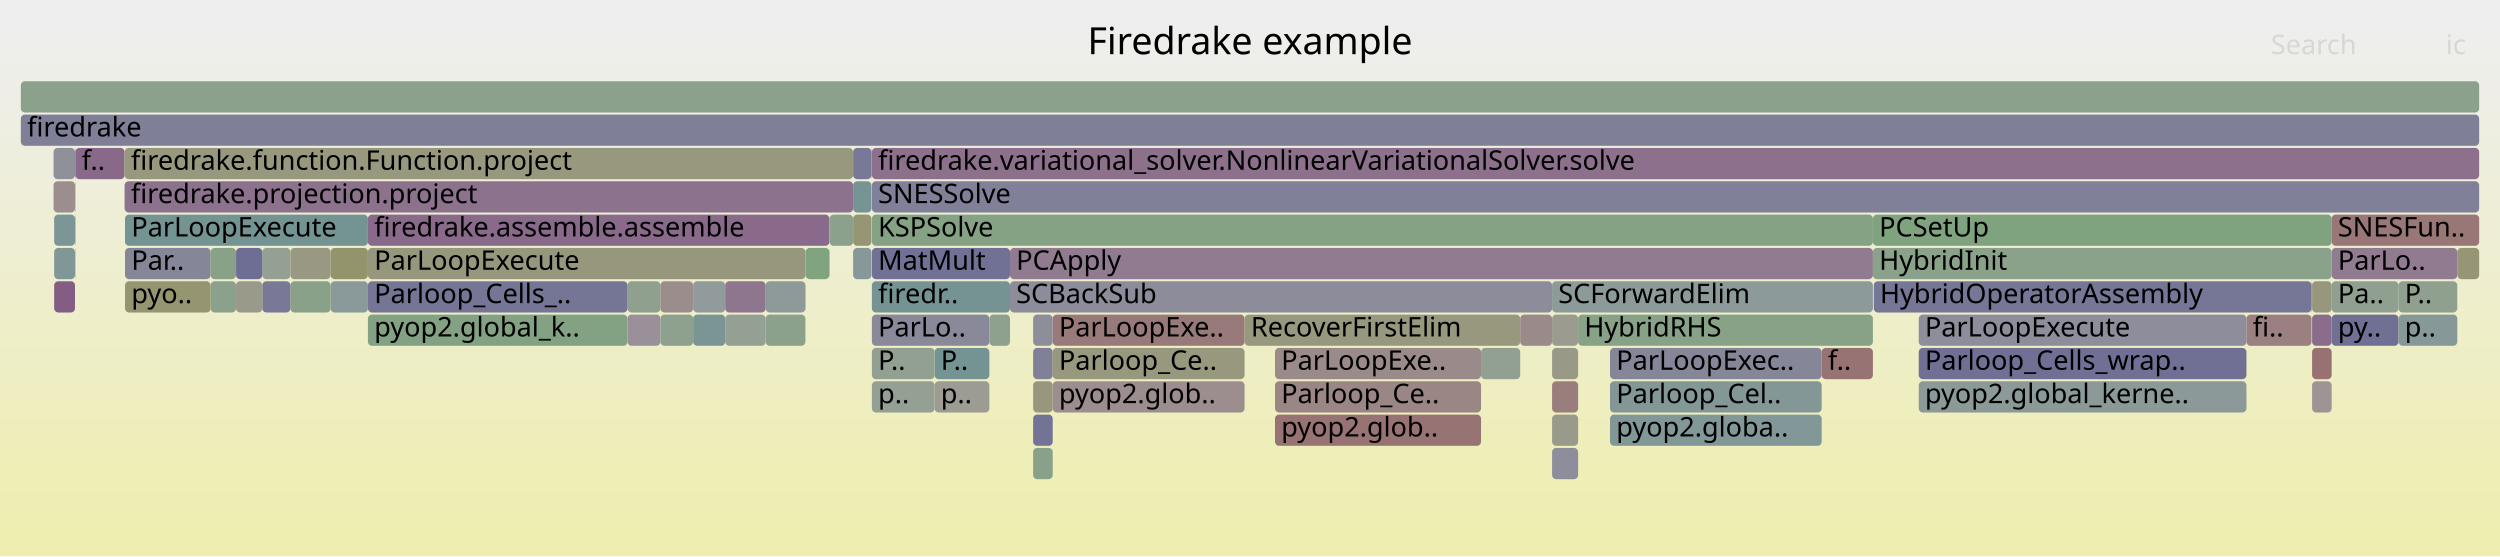
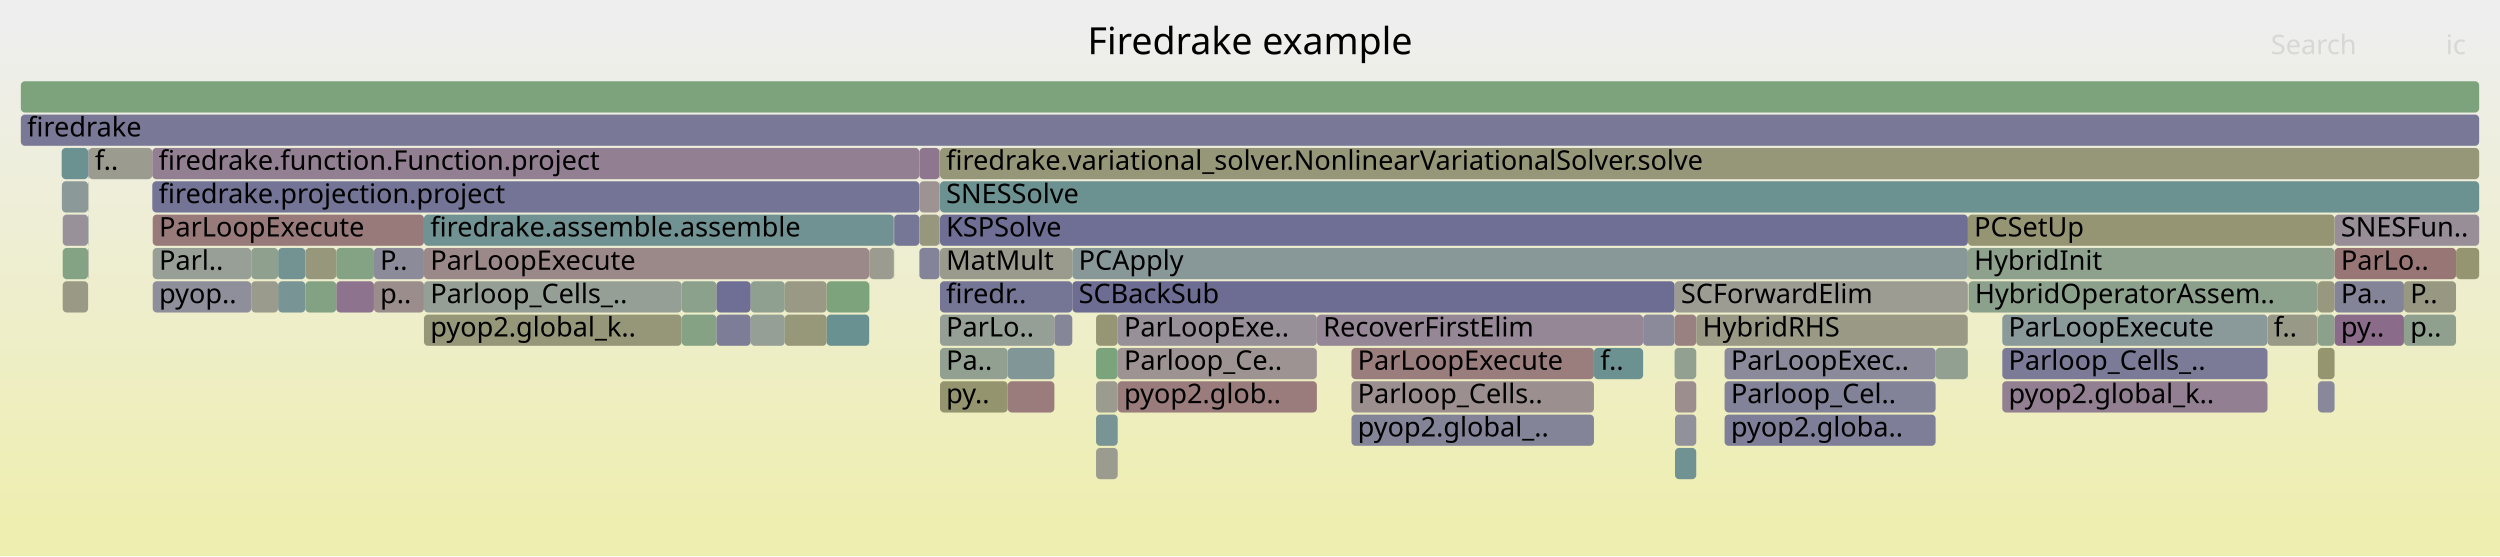
<svg xmlns="http://www.w3.org/2000/svg" version="1.1" width="1200" height="267" viewBox="0 0 1200 267">
  <defs>
    <linearGradient id="background" y1="0" y2="1" x1="0" x2="0">
      <stop stop-color="#eeeeee" offset="5%" />
      <stop stop-color="#eeeeb0" offset="95%" />
    </linearGradient>
  </defs>
  <style type="text/css">
	text { font-family:Verdana; font-size:13px; fill:rgb(0,0,0); }
	#search, #ignorecase { opacity:0.1; cursor:pointer; }
	#search:hover, #search.show, #ignorecase:hover, #ignorecase.show { opacity:1; }
	#subtitle { text-anchor:middle; font-color:rgb(160,160,160); }
	#title { text-anchor:middle; font-size:18px}
	#unzoom { cursor:pointer; }
	#frames &gt; *:hover { stroke:black; stroke-width:0.5; cursor:pointer; }
	.hide { display:none; }
	.parent { opacity:0.5; }
</style>
  <rect x="0.0" y="0" width="1200.0" height="267.0" fill="url(#background)" />
  <text id="title" x="600.00" y="26">Firedrake example</text>
  <text id="details" x="10.00" y="249"> </text>
  <text id="unzoom" x="10.00" y="26" class="hide">Reset Zoom</text>
  <text id="search" x="1090.00" y="26">Search</text>
  <text id="ignorecase" x="1174.00" y="26">ic</text>
  <text id="matched" x="1090.00" y="249"> </text>
  <g id="frames">
    <g>
-       <rect x="418.5" y="135" width="66.3" height="15.0" fill="rgb(117.445,147.486,147.486)" rx="2" ry="2" />
-       <text x="421.48" y="145.5">firedr..</text>
-     </g>
-     <g>
-       <rect x="158.7" y="135" width="17.9" height="15.0" fill="rgb(138.125,152.847,152.847)" rx="2" ry="2" />
-       <text x="161.72" y="145.5" />
-     </g>
-     <g>
-       <rect x="409.5" y="103" width="8.8" height="15.0" fill="rgb(149.517,149.517,116.89)" rx="2" ry="2" />
-       <text x="412.51" y="113.5" />
-     </g>
-     <g>
-       <rect x="25.7" y="87" width="10.3" height="15.0" fill="rgb(155.929,142.123,142.123)" rx="2" ry="2" />
-       <text x="28.69" y="97.5" />
-     </g>
-     <g>
-       <rect x="26.0" y="135" width="10.0" height="15.0" fill="rgb(132.472,92.585,132.472)" rx="2" ry="2" />
-       <text x="29.00" y="145.5" />
-     </g>
-     <g>
-       <rect x="1179.5" y="119" width="10.5" height="15.0" fill="rgb(150.039,150.039,119.418)" rx="2" ry="2" />
-       <text x="1182.47" y="129.5" />
-     </g>
-     <g>
-       <rect x="418.5" y="103" width="480.5" height="15.0" fill="rgb(133.161,162.044,133.161)" rx="2" ry="2" />
-       <text x="421.48" y="113.5">KSPSolve</text>
-     </g>
-     <g>
-       <rect x="386.7" y="119" width="11.4" height="15.0" fill="rgb(127.534,162.96,127.534)" rx="2" ry="2" />
-       <text x="389.71" y="129.5" />
-     </g>
-     <g>
-       <rect x="60.0" y="119" width="41.1" height="15.0" fill="rgb(134.416,134.416,153.435)" rx="2" ry="2" />
-       <text x="63.03" y="129.5">Par..</text>
-     </g>
-     <g>
-       <rect x="301.2" y="151" width="15.8" height="15.0" fill="rgb(152.654,144.302,152.654)" rx="2" ry="2" />
-       <text x="304.20" y="161.5" />
-     </g>
-     <g>
-       <rect x="745.0" y="167" width="12.5" height="15.0" fill="rgb(153.25,153.25,134.981)" rx="2" ry="2" />
-       <text x="747.96" y="177.5" />
-     </g>
-     <g>
-       <rect x="921.0" y="167" width="157.3" height="15.0" fill="rgb(112.312,112.312,149.157)" rx="2" ry="2" />
-       <text x="923.96" y="177.5">Parloop_Cells_wrap..</text>
-     </g>
-     <g>
-       <rect x="367.5" y="135" width="19.1" height="15.0" fill="rgb(141.807,153.802,153.802)" rx="2" ry="2" />
-       <text x="370.53" y="145.5" />
-     </g>
-     <g>
-       <rect x="745.0" y="183" width="12.5" height="15.0" fill="rgb(153.739,125.329,125.329)" rx="2" ry="2" />
-       <text x="747.96" y="193.5" />
-     </g>
-     <g>
-       <rect x="448.6" y="167" width="26.3" height="15.0" fill="rgb(115.729,147.041,147.041)" rx="2" ry="2" />
-       <text x="451.58" y="177.5">P..</text>
-     </g>
-     <g>
-       <rect x="348.1" y="151" width="19.4" height="15.0" fill="rgb(148.736,159.508,148.736)" rx="2" ry="2" />
-       <text x="351.10" y="161.5" />
-     </g>
-     <g>
-       <rect x="176.6" y="103" width="221.5" height="15.0" fill="rgb(137.647,105.845,137.647)" rx="2" ry="2" />
-       <text x="179.62" y="113.5">firedrake.assemble.assemble</text>
-     </g>
-     <g>
-       <rect x="1119.2" y="135" width="32.1" height="15.0" fill="rgb(144.493,160.199,144.493)" rx="2" ry="2" />
-       <text x="1122.16" y="145.5">Pa..</text>
-     </g>
-     <g>
-       <rect x="495.9" y="167" width="9.4" height="15.0" fill="rgb(127.91,127.91,152.176)" rx="2" ry="2" />
-       <text x="498.93" y="177.5" />
-     </g>
-     <g>
-       <rect x="139.4" y="135" width="19.3" height="15.0" fill="rgb(137.438,161.347,137.438)" rx="2" ry="2" />
-       <text x="142.37" y="145.5" />
-     </g>
-     <g>
-       <rect x="745.0" y="151" width="12.5" height="15.0" fill="rgb(154.874,154.874,142.852)" rx="2" ry="2" />
-       <text x="747.96" y="161.5" />
-     </g>
-     <g>
-       <rect x="448.6" y="183" width="26.3" height="15.0" fill="rgb(155.638,155.638,146.555)" rx="2" ry="2" />
-       <text x="451.58" y="193.5">p..</text>
-     </g>
-     <g>
-       <rect x="1109.6" y="135" width="0.2" height="15.0" fill="rgb(124.1,124.1,151.439)" rx="2" ry="2" />
-       <text x="1112.65" y="145.5" />
-     </g>
-     <g>
-       <rect x="301.2" y="135" width="15.8" height="15.0" fill="rgb(142.652,160.498,142.652)" rx="2" ry="2" />
-       <text x="304.20" y="145.5" />
-     </g>
-     <g>
-       <rect x="484.8" y="119" width="414.2" height="15.0" fill="rgb(144.208,122.659,144.208)" rx="2" ry="2" />
-       <text x="487.76" y="129.5">PCApply</text>
-     </g>
-     <g>
-       <rect x="495.9" y="215" width="9.4" height="15.0" fill="rgb(137.181,161.389,137.181)" rx="2" ry="2" />
-       <text x="498.93" y="225.5" />
-     </g>
-     <g>
-       <rect x="36.0" y="87" width="0.2" height="15.0" fill="rgb(143.999,160.279,143.999)" rx="2" ry="2" />
-       <text x="39.00" y="97.5" />
-     </g>
-     <g>
-       <rect x="1119.2" y="151" width="32.1" height="15.0" fill="rgb(112.477,112.477,149.189)" rx="2" ry="2" />
-       <text x="1122.16" y="161.5">py..</text>
-     </g>
-     <g>
-       <rect x="612.0" y="183" width="98.9" height="15.0" fill="rgb(154.835,133.731,133.731)" rx="2" ry="2" />
-       <text x="614.98" y="193.5">Parloop_Ce..</text>
-     </g>
-     <g>
-       <rect x="921.0" y="183" width="157.3" height="15.0" fill="rgb(139.442,153.189,153.189)" rx="2" ry="2" />
-       <text x="923.96" y="193.5">pyop2.global_kerne..</text>
-     </g>
-     <g>
-       <rect x="745.0" y="135" width="154.0" height="15.0" fill="rgb(140.729,153.522,153.522)" rx="2" ry="2" />
-       <text x="747.96" y="145.5">SCForwardElim</text>
-     </g>
-     <g>
-       <rect x="874.4" y="167" width="24.6" height="15.0" fill="rgb(152.45,115.453,115.453)" rx="2" ry="2" />
-       <text x="877.38" y="177.5">f..</text>
-     </g>
-     <g>
-       <rect x="1151.3" y="135" width="28.2" height="15.0" fill="rgb(143.425,160.373,143.425)" rx="2" ry="2" />
-       <text x="1154.26" y="145.5">P..</text>
-     </g>
-     <g>
-       <rect x="26.0" y="103" width="10.0" height="15.0" fill="rgb(124.294,149.261,149.261)" rx="2" ry="2" />
-       <text x="29.00" y="113.5" />
-     </g>
-     <g>
-       <rect x="484.8" y="135" width="260.2" height="15.0" fill="rgb(139.709,139.709,154.46)" rx="2" ry="2" />
-       <text x="487.76" y="145.5">SCBackSub</text>
-     </g>
-     <g>
-       <rect x="36.2" y="71" width="23.6" height="15.0" fill="rgb(137.308,104.976,137.308)" rx="2" ry="2" />
-       <text x="39.22" y="81.5">f..</text>
-     </g>
-     <g>
-       <rect x="505.3" y="151" width="92.1" height="15.0" fill="rgb(153.269,121.729,121.729)" rx="2" ry="2" />
-       <text x="508.27" y="161.5">ParLoopExe..</text>
-     </g>
-     <g>
-       <rect x="772.8" y="167" width="101.6" height="15.0" fill="rgb(134.455,134.455,153.443)" rx="2" ry="2" />
-       <text x="775.81" y="177.5">ParLoopExec..</text>
-     </g>
-     <g>
-       <rect x="899.0" y="103" width="220.2" height="15.0" fill="rgb(125.98,163.213,125.98)" rx="2" ry="2" />
-       <text x="902.00" y="113.5">PCSetUp</text>
-     </g>
-     <g>
-       <rect x="125.9" y="119" width="13.5" height="15.0" fill="rgb(147.22,159.755,147.22)" rx="2" ry="2" />
-       <text x="128.90" y="129.5" />
-     </g>
-     <g>
-       <rect x="1119.2" y="103" width="70.8" height="15.0" fill="rgb(152.923,119.074,119.074)" rx="2" ry="2" />
-       <text x="1122.16" y="113.5">SNESFun..</text>
-     </g>
-     <g>
-       <rect x="1109.8" y="151" width="9.4" height="15.0" fill="rgb(138.955,109.197,138.955)" rx="2" ry="2" />
-       <text x="1112.80" y="161.5" />
-     </g>
-     <g>
-       <rect x="1109.5" y="135" width="0.1" height="15.0" fill="rgb(134.061,151.794,151.794)" rx="2" ry="2" />
-       <text x="1112.50" y="145.5" />
-     </g>
-     <g>
-       <rect x="176.6" y="135" width="124.6" height="15.0" fill="rgb(116.631,116.631,149.993)" rx="2" ry="2" />
-       <text x="179.62" y="145.5">Parloop_Cells_..</text>
-     </g>
-     <g>
-       <rect x="921.0" y="151" width="157.3" height="15.0" fill="rgb(140.864,140.864,154.683)" rx="2" ry="2" />
-       <text x="923.96" y="161.5">ParLoopExecute</text>
-     </g>
-     <g>
-       <rect x="505.3" y="167" width="92.1" height="15.0" fill="rgb(151.652,151.652,127.237)" rx="2" ry="2" />
-       <text x="508.27" y="177.5">Parloop_Ce..</text>
-     </g>
-     <g>
-       <rect x="36.0" y="119" width="0.2" height="15.0" fill="rgb(154.978,154.978,143.354)" rx="2" ry="2" />
-       <text x="39.00" y="129.5" />
-     </g>
-     <g>
-       <rect x="418.5" y="167" width="30.1" height="15.0" fill="rgb(145.891,159.971,145.891)" rx="2" ry="2" />
-       <text x="421.48" y="177.5">P..</text>
-     </g>
-     <g>
-       <rect x="418.3" y="71" width="0.2" height="15.0" fill="rgb(150.762,150.762,122.926)" rx="2" ry="2" />
-       <text x="421.32" y="81.5" />
-     </g>
-     <g>
-       <rect x="113.3" y="119" width="12.6" height="15.0" fill="rgb(109.664,109.664,148.645)" rx="2" ry="2" />
-       <text x="116.28" y="129.5" />
-     </g>
-     <g>
-       <rect x="1119.2" y="119" width="60.3" height="15.0" fill="rgb(144.505,123.419,144.505)" rx="2" ry="2" />
-       <text x="1122.16" y="129.5">ParLo..</text>
-     </g>
-     <g>
-       <rect x="1109.8" y="167" width="9.4" height="15.0" fill="rgb(152.253,113.943,113.943)" rx="2" ry="2" />
-       <text x="1112.80" y="177.5" />
-     </g>
-     <g>
-       <rect x="495.9" y="183" width="9.4" height="15.0" fill="rgb(151.397,151.397,126.001)" rx="2" ry="2" />
-       <text x="498.93" y="193.5" />
-     </g>
-     <g>
-       <rect x="101.1" y="119" width="12.2" height="15.0" fill="rgb(135.35,161.687,135.35)" rx="2" ry="2" />
-       <text x="104.08" y="129.5" />
-     </g>
-     <g>
-       <rect x="36.0" y="103" width="0.2" height="15.0" fill="rgb(146.273,127.95,146.273)" rx="2" ry="2" />
-       <text x="39.00" y="113.5" />
-     </g>
-     <g>
-       <rect x="10.0" y="55" width="1180.0" height="15.0" fill="rgb(127.273,127.273,152.053)" rx="2" ry="2" />
+       <rect x="73.3" y="135" width="47.3" height="15.0" fill="rgb(143.327,143.327,155.16)" rx="2" ry="2" />
+       <text x="76.35" y="145.5">pyop..</text>
+     </g>
+     <g>
+       <rect x="451.2" y="71" width="738.8" height="15.0" fill="rgb(150.334,150.334,120.847)" rx="2" ry="2" />
+       <text x="454.15" y="81.5">firedrake.variational_solver.NonlinearVariationalSolver.solve</text>
+     </g>
+     <g>
+       <rect x="42.5" y="71" width="30.6" height="15.0" fill="rgb(155.209,155.209,144.473)" rx="2" ry="2" />
+       <text x="45.55" y="81.5">f..</text>
+     </g>
+     <g>
+       <rect x="536.5" y="183" width="95.6" height="15.0" fill="rgb(153.577,124.09,124.09)" rx="2" ry="2" />
+       <text x="539.53" y="193.5">pyop2.glob..</text>
+     </g>
+     <g>
+       <rect x="396.8" y="135" width="20.4" height="15.0" fill="rgb(124.819,163.402,124.819)" rx="2" ry="2" />
+       <text x="399.82" y="145.5" />
+     </g>
+     <g>
+       <rect x="648.7" y="183" width="116.4" height="15.0" fill="rgb(156.057,143.103,143.103)" rx="2" ry="2" />
+       <text x="651.67" y="193.5">Parloop_Cells..</text>
+     </g>
+     <g>
+       <rect x="417.3" y="119" width="11.7" height="15.0" fill="rgb(155.016,155.016,143.541)" rx="2" ry="2" />
+       <text x="420.30" y="129.5" />
+     </g>
+     <g>
+       <rect x="483.7" y="167" width="22.4" height="15.0" fill="rgb(129.298,150.559,150.559)" rx="2" ry="2" />
+       <text x="486.65" y="177.5" />
+     </g>
+     <g>
+       <rect x="451.0" y="87" width="0.2" height="15.0" fill="rgb(139.421,161.024,139.421)" rx="2" ry="2" />
+       <text x="454.00" y="97.5" />
+     </g>
+     <g>
+       <rect x="1112.6" y="135" width="8.0" height="15.0" fill="rgb(151.574,151.574,126.858)" rx="2" ry="2" />
+       <text x="1115.61" y="145.5" />
+     </g>
+     <g>
+       <rect x="1112.3" y="135" width="0.2" height="15.0" fill="rgb(151.496,151.496,126.479)" rx="2" ry="2" />
+       <text x="1115.33" y="145.5" />
+     </g>
+     <g>
+       <rect x="429.0" y="103" width="0.2" height="15.0" fill="rgb(152.913,152.913,133.349)" rx="2" ry="2" />
+       <text x="432.00" y="113.5" />
+     </g>
+     <g>
+       <rect x="451.2" y="151" width="54.9" height="15.0" fill="rgb(150.297,159.254,150.297)" rx="2" ry="2" />
+       <text x="454.15" y="161.5">ParLo..</text>
+     </g>
+     <g>
+       <rect x="1120.6" y="135" width="33.3" height="15.0" fill="rgb(132.393,132.393,153.044)" rx="2" ry="2" />
+       <text x="1123.63" y="145.5">Pa..</text>
+     </g>
+     <g>
+       <rect x="961.1" y="151" width="127.3" height="15.0" fill="rgb(138.365,152.909,152.909)" rx="2" ry="2" />
+       <text x="964.09" y="161.5">ParLoopExecute</text>
+     </g>
+     <g>
+       <rect x="804.0" y="215" width="10.2" height="15.0" fill="rgb(112.875,146.301,146.301)" rx="2" ry="2" />
+       <text x="806.98" y="225.5" />
+     </g>
+     <g>
+       <rect x="526.1" y="199" width="10.4" height="15.0" fill="rgb(120.725,148.336,148.336)" rx="2" ry="2" />
+       <text x="529.08" y="209.5" />
+     </g>
+     <g>
+       <rect x="526.1" y="167" width="10.4" height="15.0" fill="rgb(123.628,163.595,123.628)" rx="2" ry="2" />
+       <text x="529.08" y="177.5" />
+     </g>
+     <g>
+       <rect x="536.5" y="167" width="95.6" height="15.0" fill="rgb(156.553,146.904,146.904)" rx="2" ry="2" />
+       <text x="539.53" y="177.5">Parloop_Ce..</text>
+     </g>
+     <g>
+       <rect x="483.7" y="183" width="22.4" height="15.0" fill="rgb(153.562,123.976,123.976)" rx="2" ry="2" />
+       <text x="486.65" y="193.5" />
+     </g>
+     <g>
+       <rect x="632.1" y="151" width="156.6" height="15.0" fill="rgb(148.867,134.597,148.867)" rx="2" ry="2" />
+       <text x="635.14" y="161.5">RecoverFirstElim</text>
+     </g>
+     <g>
+       <rect x="803.8" y="151" width="10.4" height="15.0" fill="rgb(154.154,128.511,128.511)" rx="2" ry="2" />
+       <text x="806.84" y="161.5" />
+     </g>
+     <g>
+       <rect x="1112.3" y="151" width="0.2" height="15.0" fill="rgb(109.656,145.466,145.466)" rx="2" ry="2" />
+       <text x="1115.33" y="161.5" />
+     </g>
+     <g>
+       <rect x="944.5" y="151" width="0.1" height="15.0" fill="rgb(143.775,143.775,155.247)" rx="2" ry="2" />
+       <text x="947.45" y="161.5" />
+     </g>
+     <g>
+       <rect x="203.5" y="135" width="123.7" height="15.0" fill="rgb(150.223,159.266,150.223)" rx="2" ry="2" />
+       <text x="206.55" y="145.5">Parloop_Cells_..</text>
+     </g>
+     <g>
+       <rect x="944.6" y="119" width="176.0" height="15.0" fill="rgb(140.723,160.813,140.723)" rx="2" ry="2" />
+       <text x="947.57" y="129.5">HybridInit</text>
+     </g>
+     <g>
+       <rect x="179.5" y="119" width="24.0" height="15.0" fill="rgb(139.001,139.001,154.323)" rx="2" ry="2" />
+       <text x="182.45" y="129.5">P..</text>
+     </g>
+     <g>
+       <rect x="788.7" y="151" width="15.1" height="15.0" fill="rgb(137.521,137.521,154.036)" rx="2" ry="2" />
+       <text x="791.66" y="161.5" />
+     </g>
+     <g>
+       <rect x="929.1" y="167" width="15.4" height="15.0" fill="rgb(144.676,160.169,144.676)" rx="2" ry="2" />
+       <text x="932.06" y="177.5" />
+     </g>
+     <g>
+       <rect x="10.0" y="39" width="1180.0" height="15.0" fill="rgb(125.227,163.335,125.227)" rx="2" ry="2" />
+       <text x="13.00" y="49.5" />
+     </g>
+     <g>
+       <rect x="765.1" y="167" width="23.6" height="15.0" fill="rgb(107.831,144.993,144.993)" rx="2" ry="2" />
+       <text x="768.15" y="177.5">f..</text>
+     </g>
+     <g>
+       <rect x="179.5" y="135" width="24.0" height="15.0" fill="rgb(155.76,140.824,140.824)" rx="2" ry="2" />
+       <text x="182.45" y="145.5">p..</text>
+     </g>
+     <g>
+       <rect x="1112.6" y="151" width="8.0" height="15.0" fill="rgb(139.274,161.048,139.274)" rx="2" ry="2" />
+       <text x="1115.61" y="161.5" />
+     </g>
+     <g>
+       <rect x="120.6" y="135" width="12.9" height="15.0" fill="rgb(154.519,154.519,141.13)" rx="2" ry="2" />
+       <text x="123.63" y="145.5" />
+     </g>
+     <g>
+       <rect x="73.1" y="87" width="368.2" height="15.0" fill="rgb(115.623,115.623,149.798)" rx="2" ry="2" />
+       <text x="76.14" y="97.5">firedrake.projection.project</text>
+     </g>
+     <g>
+       <rect x="360.3" y="151" width="16.4" height="15.0" fill="rgb(150.216,159.267,150.216)" rx="2" ry="2" />
+       <text x="363.32" y="161.5" />
+     </g>
+     <g>
+       <rect x="30.1" y="103" width="12.2" height="15.0" fill="rgb(152.791,144.651,152.791)" rx="2" ry="2" />
+       <text x="33.08" y="113.5" />
+     </g>
+     <g>
+       <rect x="133.5" y="135" width="13.1" height="15.0" fill="rgb(120.856,148.37,148.37)" rx="2" ry="2" />
+       <text x="136.54" y="145.5" />
+     </g>
+     <g>
+       <rect x="536.5" y="151" width="95.6" height="15.0" fill="rgb(152.357,143.54,152.357)" rx="2" ry="2" />
+       <text x="539.53" y="161.5">ParLoopExe..</text>
+     </g>
+     <g>
+       <rect x="429.2" y="103" width="12.1" height="15.0" fill="rgb(117.573,117.573,150.175)" rx="2" ry="2" />
+       <text x="432.16" y="113.5" />
+     </g>
+     <g>
+       <rect x="451.2" y="183" width="32.5" height="15.0" fill="rgb(148.08,148.08,109.924)" rx="2" ry="2" />
+       <text x="454.15" y="193.5">py..</text>
+     </g>
+     <g>
+       <rect x="451.2" y="87" width="738.8" height="15.0" fill="rgb(107.926,145.018,145.018)" rx="2" ry="2" />
+       <text x="454.15" y="97.5">SNESSolve</text>
+     </g>
+     <g>
+       <rect x="961.1" y="183" width="127.3" height="15.0" fill="rgb(145.914,127.03,145.914)" rx="2" ry="2" />
+       <text x="964.09" y="193.5">pyop2.global_k..</text>
+     </g>
+     <g>
+       <rect x="961.1" y="167" width="127.3" height="15.0" fill="rgb(123.292,123.292,151.282)" rx="2" ry="2" />
+       <text x="964.09" y="177.5">Parloop_Cells_..</text>
+     </g>
+     <g>
+       <rect x="360.3" y="135" width="16.4" height="15.0" fill="rgb(143.961,160.285,143.961)" rx="2" ry="2" />
+       <text x="363.32" y="145.5" />
+     </g>
+     <g>
+       <rect x="1112.5" y="135" width="0.1" height="15.0" fill="rgb(152.383,114.933,114.933)" rx="2" ry="2" />
+       <text x="1115.47" y="145.5" />
+     </g>
+     <g>
+       <rect x="1120.6" y="103" width="69.4" height="15.0" fill="rgb(151.728,141.929,151.728)" rx="2" ry="2" />
+       <text x="1123.63" y="113.5">SNESFun..</text>
+     </g>
+     <g>
+       <rect x="804.0" y="183" width="10.2" height="15.0" fill="rgb(155.932,142.148,142.148)" rx="2" ry="2" />
+       <text x="806.98" y="193.5" />
+     </g>
+     <g>
+       <rect x="1153.9" y="135" width="25.0" height="15.0" fill="rgb(152.314,152.314,130.444)" rx="2" ry="2" />
+       <text x="1156.91" y="145.5">P..</text>
+     </g>
+     <g>
+       <rect x="1153.9" y="151" width="25.0" height="15.0" fill="rgb(143.183,160.412,143.183)" rx="2" ry="2" />
+       <text x="1156.91" y="161.5">p..</text>
+     </g>
+     <g>
+       <rect x="29.7" y="87" width="12.6" height="15.0" fill="rgb(138.945,153.06,153.06)" rx="2" ry="2" />
+       <text x="32.69" y="97.5" />
+     </g>
+     <g>
+       <rect x="203.5" y="119" width="213.7" height="15.0" fill="rgb(155.224,136.721,136.721)" rx="2" ry="2" />
+       <text x="206.55" y="129.5">ParLoopExecute</text>
+     </g>
+     <g>
+       <rect x="441.3" y="119" width="9.7" height="15.0" fill="rgb(131.232,131.232,152.819)" rx="2" ry="2" />
+       <text x="444.34" y="129.5" />
+     </g>
+     <g>
+       <rect x="417.2" y="135" width="0.1" height="15.0" fill="rgb(111.808,146.024,146.024)" rx="2" ry="2" />
+       <text x="420.17" y="145.5" />
+     </g>
+     <g>
+       <rect x="376.7" y="135" width="20.1" height="15.0" fill="rgb(153.099,153.099,134.25)" rx="2" ry="2" />
+       <text x="379.69" y="145.5" />
+     </g>
+     <g>
+       <rect x="944.5" y="167" width="0.1" height="15.0" fill="rgb(117.014,117.014,150.067)" rx="2" ry="2" />
+       <text x="947.45" y="177.5" />
+     </g>
+     <g>
+       <rect x="944.9" y="135" width="167.4" height="15.0" fill="rgb(140.061,160.92,140.061)" rx="2" ry="2" />
+       <text x="947.94" y="145.5">HybridOperatorAssem..</text>
+     </g>
+     <g>
+       <rect x="376.7" y="151" width="20.1" height="15.0" fill="rgb(150.596,150.596,122.118)" rx="2" ry="2" />
+       <text x="379.69" y="161.5" />
+     </g>
+     <g>
+       <rect x="441.3" y="87" width="9.7" height="15.0" fill="rgb(156.577,147.087,147.087)" rx="2" ry="2" />
+       <text x="444.34" y="97.5" />
+     </g>
+     <g>
+       <rect x="1120.6" y="119" width="58.3" height="15.0" fill="rgb(152.732,117.614,117.614)" rx="2" ry="2" />
+       <text x="1123.63" y="129.5">ParLo..</text>
+     </g>
+     <g>
+       <rect x="451.2" y="119" width="63.5" height="15.0" fill="rgb(154.538,154.538,141.223)" rx="2" ry="2" />
+       <text x="454.15" y="129.5">MatMult</text>
+     </g>
+     <g>
+       <rect x="161.4" y="135" width="18.1" height="15.0" fill="rgb(141.369,115.382,141.369)" rx="2" ry="2" />
+       <text x="164.38" y="145.5" />
+     </g>
+     <g>
+       <rect x="803.8" y="135" width="140.7" height="15.0" fill="rgb(155.806,155.806,147.368)" rx="2" ry="2" />
+       <text x="806.84" y="145.5">SCForwardElim</text>
+     </g>
+     <g>
+       <rect x="417.2" y="119" width="0.1" height="15.0" fill="rgb(140.113,112.164,140.113)" rx="2" ry="2" />
+       <text x="420.17" y="129.5" />
+     </g>
+     <g>
+       <rect x="451.0" y="103" width="0.2" height="15.0" fill="rgb(150.109,159.285,150.109)" rx="2" ry="2" />
+       <text x="454.00" y="113.5" />
+     </g>
+     <g>
+       <rect x="327.2" y="135" width="16.7" height="15.0" fill="rgb(139.524,161.008,139.524)" rx="2" ry="2" />
+       <text x="330.16" y="145.5" />
+     </g>
+     <g>
+       <rect x="804.0" y="199" width="10.2" height="15.0" fill="rgb(145.356,145.356,155.553)" rx="2" ry="2" />
+       <text x="806.98" y="209.5" />
+     </g>
+     <g>
+       <rect x="451.2" y="167" width="32.5" height="15.0" fill="rgb(144.855,160.14,144.855)" rx="2" ry="2" />
+       <text x="454.15" y="177.5">Pa..</text>
+     </g>
+     <g>
+       <rect x="441.3" y="71" width="9.7" height="15.0" fill="rgb(142.397,118.017,142.397)" rx="2" ry="2" />
+       <text x="444.34" y="81.5" />
+     </g>
+     <g>
+       <rect x="203.5" y="103" width="225.5" height="15.0" fill="rgb(112.712,146.259,146.259)" rx="2" ry="2" />
+       <text x="206.55" y="113.5">firedrake.assemble.assemble</text>
+     </g>
+     <g>
+       <rect x="1112.6" y="183" width="8.0" height="15.0" fill="rgb(135.714,135.714,153.687)" rx="2" ry="2" />
+       <text x="1115.61" y="193.5" />
+     </g>
+     <g>
+       <rect x="30.1" y="135" width="12.2" height="15.0" fill="rgb(152.871,152.871,133.146)" rx="2" ry="2" />
+       <text x="33.08" y="145.5" />
+     </g>
+     <g>
+       <rect x="827.8" y="199" width="101.3" height="15.0" fill="rgb(126.134,126.134,151.832)" rx="2" ry="2" />
+       <text x="830.84" y="209.5">pyop2.globa..</text>
+     </g>
+     <g>
+       <rect x="42.3" y="103" width="0.2" height="15.0" fill="rgb(122.703,148.849,148.849)" rx="2" ry="2" />
+       <text x="45.31" y="113.5" />
+     </g>
+     <g>
+       <rect x="451.2" y="103" width="493.4" height="15.0" fill="rgb(110.809,110.809,148.866)" rx="2" ry="2" />
+       <text x="454.15" y="113.5">KSPSolve</text>
+     </g>
+     <g>
+       <rect x="73.3" y="103" width="130.2" height="15.0" fill="rgb(153.295,121.927,121.927)" rx="2" ry="2" />
+       <text x="76.35" y="113.5">ParLoopExecute</text>
+     </g>
+     <g>
+       <rect x="10.0" y="55" width="1180.0" height="15.0" fill="rgb(121.33,121.33,150.903)" rx="2" ry="2" />
      <text x="13.00" y="65.5">firedrake</text>
    </g>
    <g>
-       <rect x="36.0" y="71" width="0.2" height="15.0" fill="rgb(108.875,108.875,148.492)" rx="2" ry="2" />
-       <text x="39.00" y="81.5" />
-     </g>
-     <g>
-       <rect x="772.8" y="199" width="101.6" height="15.0" fill="rgb(129.688,150.66,150.66)" rx="2" ry="2" />
-       <text x="775.81" y="209.5">pyop2.globa..</text>
-     </g>
-     <g>
-       <rect x="745.0" y="215" width="12.5" height="15.0" fill="rgb(141.472,141.472,154.801)" rx="2" ry="2" />
-       <text x="747.96" y="225.5" />
-     </g>
-     <g>
-       <rect x="597.4" y="151" width="132.3" height="15.0" fill="rgb(151.702,151.702,127.478)" rx="2" ry="2" />
-       <text x="600.42" y="161.5">RecoverFirstElim</text>
-     </g>
-     <g>
-       <rect x="10.0" y="39" width="1180.0" height="15.0" fill="rgb(139.55,161.003,139.55)" rx="2" ry="2" />
-       <text x="13.00" y="49.5" />
-     </g>
-     <g>
-       <rect x="745.0" y="199" width="12.5" height="15.0" fill="rgb(153.979,153.979,138.515)" rx="2" ry="2" />
-       <text x="747.96" y="209.5" />
-     </g>
-     <g>
-       <rect x="332.7" y="135" width="15.4" height="15.0" fill="rgb(145.185,154.677,154.677)" rx="2" ry="2" />
-       <text x="335.66" y="145.5" />
-     </g>
-     <g>
-       <rect x="409.5" y="87" width="8.8" height="15.0" fill="rgb(118.619,147.79,147.79)" rx="2" ry="2" />
-       <text x="412.51" y="97.5" />
-     </g>
-     <g>
-       <rect x="710.9" y="167" width="18.8" height="15.0" fill="rgb(145.823,159.982,145.823)" rx="2" ry="2" />
-       <text x="713.86" y="177.5" />
-     </g>
-     <g>
-       <rect x="418.5" y="151" width="56.4" height="15.0" fill="rgb(137.026,137.026,153.941)" rx="2" ry="2" />
-       <text x="421.48" y="161.5">ParLo..</text>
-     </g>
-     <g>
-       <rect x="26.0" y="119" width="10.0" height="15.0" fill="rgb(129.474,150.604,150.604)" rx="2" ry="2" />
-       <text x="29.00" y="129.5" />
-     </g>
-     <g>
-       <rect x="1078.3" y="151" width="31.2" height="15.0" fill="rgb(154.077,127.927,127.927)" rx="2" ry="2" />
-       <text x="1081.32" y="161.5">fi..</text>
-     </g>
-     <g>
-       <rect x="60.0" y="103" width="116.6" height="15.0" fill="rgb(115.618,147.012,147.012)" rx="2" ry="2" />
-       <text x="63.03" y="113.5">ParLoopExecute</text>
-     </g>
-     <g>
-       <rect x="495.9" y="151" width="9.4" height="15.0" fill="rgb(142.062,142.062,154.915)" rx="2" ry="2" />
-       <text x="498.93" y="161.5" />
-     </g>
-     <g>
-       <rect x="176.6" y="119" width="210.0" height="15.0" fill="rgb(151.138,151.138,124.744)" rx="2" ry="2" />
-       <text x="179.62" y="129.5">ParLoopExecute</text>
-     </g>
-     <g>
-       <rect x="772.8" y="183" width="101.6" height="15.0" fill="rgb(132.104,151.286,151.286)" rx="2" ry="2" />
-       <text x="775.81" y="193.5">Parloop_Cel..</text>
-     </g>
-     <g>
-       <rect x="418.5" y="119" width="66.3" height="15.0" fill="rgb(113.231,113.231,149.335)" rx="2" ry="2" />
-       <text x="421.48" y="129.5">MatMult</text>
-     </g>
-     <g>
-       <rect x="125.9" y="135" width="13.5" height="15.0" fill="rgb(121.111,121.111,150.86)" rx="2" ry="2" />
-       <text x="128.90" y="145.5" />
-     </g>
-     <g>
-       <rect x="25.7" y="71" width="10.3" height="15.0" fill="rgb(143.685,143.685,155.229)" rx="2" ry="2" />
-       <text x="28.69" y="81.5" />
-     </g>
-     <g>
-       <rect x="60.0" y="135" width="41.1" height="15.0" fill="rgb(148.989,148.989,114.331)" rx="2" ry="2" />
-       <text x="63.03" y="145.5">pyo..</text>
-     </g>
-     <g>
-       <rect x="59.8" y="87" width="349.7" height="15.0" fill="rgb(140.926,114.247,140.926)" rx="2" ry="2" />
-       <text x="62.84" y="97.5">firedrake.projection.project</text>
-     </g>
-     <g>
-       <rect x="409.5" y="119" width="8.8" height="15.0" fill="rgb(135.259,152.104,152.104)" rx="2" ry="2" />
-       <text x="412.51" y="129.5" />
-     </g>
-     <g>
-       <rect x="398.1" y="119" width="0.1" height="15.0" fill="rgb(133.806,133.806,153.317)" rx="2" ry="2" />
-       <text x="401.07" y="129.5" />
-     </g>
-     <g>
-       <rect x="495.9" y="199" width="9.4" height="15.0" fill="rgb(114.681,114.681,149.616)" rx="2" ry="2" />
-       <text x="498.93" y="209.5" />
-     </g>
-     <g>
-       <rect x="1109.8" y="135" width="9.4" height="15.0" fill="rgb(151.415,151.415,126.089)" rx="2" ry="2" />
-       <text x="1112.80" y="145.5" />
-     </g>
-     <g>
-       <rect x="386.6" y="119" width="0.1" height="15.0" fill="rgb(138.336,161.201,138.336)" rx="2" ry="2" />
-       <text x="389.59" y="129.5" />
-     </g>
-     <g>
-       <rect x="158.7" y="119" width="17.9" height="15.0" fill="rgb(147.777,147.777,108.456)" rx="2" ry="2" />
-       <text x="161.72" y="129.5" />
-     </g>
-     <g>
-       <rect x="612.0" y="199" width="98.9" height="15.0" fill="rgb(152.349,114.675,114.675)" rx="2" ry="2" />
-       <text x="614.98" y="209.5">pyop2.glob..</text>
-     </g>
-     <g>
-       <rect x="176.6" y="151" width="124.6" height="15.0" fill="rgb(130.566,162.466,130.566)" rx="2" ry="2" />
-       <text x="179.62" y="161.5">pyop2.global_k..</text>
-     </g>
-     <g>
-       <rect x="348.1" y="135" width="19.4" height="15.0" fill="rgb(142.24,117.614,142.24)" rx="2" ry="2" />
-       <text x="351.10" y="145.5" />
-     </g>
-     <g>
-       <rect x="729.7" y="151" width="15.3" height="15.0" fill="rgb(155.444,138.403,138.403)" rx="2" ry="2" />
-       <text x="732.75" y="161.5" />
-     </g>
-     <g>
-       <rect x="367.5" y="151" width="19.1" height="15.0" fill="rgb(138.871,161.114,138.871)" rx="2" ry="2" />
-       <text x="370.53" y="161.5" />
-     </g>
-     <g>
-       <rect x="101.1" y="135" width="12.2" height="15.0" fill="rgb(140.47,160.854,140.47)" rx="2" ry="2" />
-       <text x="104.08" y="145.5" />
-     </g>
-     <g>
-       <rect x="386.6" y="135" width="0.1" height="15.0" fill="rgb(140.902,153.567,153.567)" rx="2" ry="2" />
-       <text x="389.59" y="145.5" />
-     </g>
-     <g>
-       <rect x="317.0" y="135" width="15.7" height="15.0" fill="rgb(155.726,140.568,140.568)" rx="2" ry="2" />
-       <text x="319.97" y="145.5" />
-     </g>
-     <g>
-       <rect x="418.5" y="183" width="30.1" height="15.0" fill="rgb(146.764,159.829,146.764)" rx="2" ry="2" />
-       <text x="421.48" y="193.5">p..</text>
-     </g>
-     <g>
-       <rect x="59.8" y="71" width="349.7" height="15.0" fill="rgb(151.537,151.537,126.677)" rx="2" ry="2" />
-       <text x="62.84" y="81.5">firedrake.function.Function.project</text>
-     </g>
-     <g>
-       <rect x="474.9" y="151" width="9.9" height="15.0" fill="rgb(142.415,160.537,142.415)" rx="2" ry="2" />
-       <text x="477.87" y="161.5" />
-     </g>
-     <g>
-       <rect x="332.7" y="151" width="15.4" height="15.0" fill="rgb(122.539,148.806,148.806)" rx="2" ry="2" />
-       <text x="335.66" y="161.5" />
-     </g>
-     <g>
-       <rect x="899.4" y="135" width="210.1" height="15.0" fill="rgb(117.9,117.9,150.239)" rx="2" ry="2" />
-       <text x="902.38" y="145.5">HybridOperatorAssembly</text>
-     </g>
-     <g>
-       <rect x="1109.5" y="151" width="0.1" height="15.0" fill="rgb(154.03,154.03,138.759)" rx="2" ry="2" />
-       <text x="1112.50" y="161.5" />
-     </g>
-     <g>
-       <rect x="139.4" y="119" width="19.3" height="15.0" fill="rgb(152.529,152.529,131.487)" rx="2" ry="2" />
-       <text x="142.37" y="129.5" />
-     </g>
-     <g>
-       <rect x="757.5" y="151" width="141.5" height="15.0" fill="rgb(135.544,161.656,135.544)" rx="2" ry="2" />
-       <text x="760.47" y="161.5">HybridRHS</text>
-     </g>
-     <g>
-       <rect x="1109.8" y="183" width="9.4" height="15.0" fill="rgb(156.771,148.578,148.578)" rx="2" ry="2" />
-       <text x="1112.80" y="193.5" />
-     </g>
-     <g>
-       <rect x="418.5" y="71" width="771.5" height="15.0" fill="rgb(140.076,112.07,140.076)" rx="2" ry="2" />
-       <text x="421.48" y="81.5">firedrake.variational_solver.NonlinearVariationalSolver.solve</text>
-     </g>
-     <g>
-       <rect x="398.2" y="103" width="11.3" height="15.0" fill="rgb(138.653,161.15,138.653)" rx="2" ry="2" />
-       <text x="401.21" y="113.5" />
-     </g>
-     <g>
-       <rect x="899.0" y="119" width="220.2" height="15.0" fill="rgb(137.661,161.311,137.661)" rx="2" ry="2" />
-       <text x="902.00" y="129.5">HybridInit</text>
-     </g>
-     <g>
-       <rect x="505.3" y="183" width="92.1" height="15.0" fill="rgb(155.922,142.067,142.067)" rx="2" ry="2" />
-       <text x="508.27" y="193.5">pyop2.glob..</text>
-     </g>
-     <g>
-       <rect x="409.5" y="71" width="8.8" height="15.0" fill="rgb(119.835,119.835,150.613)" rx="2" ry="2" />
-       <text x="412.51" y="81.5" />
-     </g>
-     <g>
-       <rect x="1151.3" y="151" width="28.2" height="15.0" fill="rgb(133.569,151.666,151.666)" rx="2" ry="2" />
-       <text x="1154.26" y="161.5">p..</text>
-     </g>
-     <g>
-       <rect x="612.0" y="167" width="98.9" height="15.0" fill="rgb(155.382,137.928,137.928)" rx="2" ry="2" />
-       <text x="614.98" y="177.5">ParLoopExe..</text>
-     </g>
-     <g>
-       <rect x="317.0" y="151" width="15.7" height="15.0" fill="rgb(142.07,160.593,142.07)" rx="2" ry="2" />
-       <text x="319.97" y="161.5" />
-     </g>
-     <g>
-       <rect x="398.1" y="103" width="0.1" height="15.0" fill="rgb(156.018,142.807,142.807)" rx="2" ry="2" />
-       <text x="401.07" y="113.5" />
-     </g>
-     <g>
-       <rect x="113.3" y="135" width="12.6" height="15.0" fill="rgb(153.912,153.912,138.19)" rx="2" ry="2" />
-       <text x="116.28" y="145.5" />
-     </g>
-     <g>
-       <rect x="418.5" y="87" width="771.5" height="15.0" fill="rgb(128.452,128.452,152.281)" rx="2" ry="2" />
-       <text x="421.48" y="97.5">SNESSolve</text>
+       <rect x="120.6" y="119" width="12.9" height="15.0" fill="rgb(143.077,160.429,143.077)" rx="2" ry="2" />
+       <text x="123.63" y="129.5" />
+     </g>
+     <g>
+       <rect x="1088.4" y="151" width="23.9" height="15.0" fill="rgb(153.193,153.193,134.707)" rx="2" ry="2" />
+       <text x="1091.37" y="161.5">f..</text>
+     </g>
+     <g>
+       <rect x="161.4" y="119" width="18.1" height="15.0" fill="rgb(132.088,162.218,132.088)" rx="2" ry="2" />
+       <text x="164.38" y="129.5" />
+     </g>
+     <g>
+       <rect x="327.2" y="151" width="16.7" height="15.0" fill="rgb(133.462,161.995,133.462)" rx="2" ry="2" />
+       <text x="330.16" y="161.5" />
+     </g>
+     <g>
+       <rect x="343.9" y="151" width="16.4" height="15.0" fill="rgb(125.103,125.103,151.633)" rx="2" ry="2" />
+       <text x="346.93" y="161.5" />
+     </g>
+     <g>
+       <rect x="429.0" y="119" width="0.2" height="15.0" fill="rgb(149.282,149.282,115.751)" rx="2" ry="2" />
+       <text x="432.00" y="129.5" />
+     </g>
+     <g>
+       <rect x="803.8" y="167" width="10.4" height="15.0" fill="rgb(145.269,160.073,145.269)" rx="2" ry="2" />
+       <text x="806.84" y="177.5" />
+     </g>
+     <g>
+       <rect x="441.3" y="103" width="9.7" height="15.0" fill="rgb(151.492,151.492,126.462)" rx="2" ry="2" />
+       <text x="444.34" y="113.5" />
+     </g>
+     <g>
+       <rect x="648.7" y="199" width="116.4" height="15.0" fill="rgb(132.114,132.114,152.99)" rx="2" ry="2" />
+       <text x="651.67" y="209.5">pyop2.global_..</text>
+     </g>
+     <g>
+       <rect x="814.2" y="151" width="130.3" height="15.0" fill="rgb(152.984,152.984,133.693)" rx="2" ry="2" />
+       <text x="817.24" y="161.5">HybridRHS</text>
+     </g>
+     <g>
+       <rect x="944.6" y="103" width="176.0" height="15.0" fill="rgb(149.253,149.253,115.613)" rx="2" ry="2" />
+       <text x="947.57" y="113.5">PCSetUp</text>
+     </g>
+     <g>
+       <rect x="514.7" y="135" width="289.1" height="15.0" fill="rgb(108.796,108.796,148.477)" rx="2" ry="2" />
+       <text x="517.74" y="145.5">SCBackSub</text>
+     </g>
+     <g>
+       <rect x="526.1" y="151" width="10.4" height="15.0" fill="rgb(149.594,149.594,117.262)" rx="2" ry="2" />
+       <text x="529.08" y="161.5" />
+     </g>
+     <g>
+       <rect x="827.8" y="183" width="101.3" height="15.0" fill="rgb(129.751,129.751,152.532)" rx="2" ry="2" />
+       <text x="830.84" y="193.5">Parloop_Cel..</text>
+     </g>
+     <g>
+       <rect x="203.5" y="151" width="123.7" height="15.0" fill="rgb(150.336,150.336,120.858)" rx="2" ry="2" />
+       <text x="206.55" y="161.5">pyop2.global_k..</text>
+     </g>
+     <g>
+       <rect x="73.3" y="119" width="47.3" height="15.0" fill="rgb(150.864,159.162,150.864)" rx="2" ry="2" />
+       <text x="76.35" y="129.5">Parl..</text>
+     </g>
+     <g>
+       <rect x="1112.6" y="167" width="8.0" height="15.0" fill="rgb(148.529,148.529,112.101)" rx="2" ry="2" />
+       <text x="1115.61" y="177.5" />
+     </g>
+     <g>
+       <rect x="133.5" y="119" width="13.1" height="15.0" fill="rgb(115.347,146.942,146.942)" rx="2" ry="2" />
+       <text x="136.54" y="129.5" />
+     </g>
+     <g>
+       <rect x="146.6" y="135" width="14.8" height="15.0" fill="rgb(131.326,162.342,131.326)" rx="2" ry="2" />
+       <text x="149.64" y="145.5" />
+     </g>
+     <g>
+       <rect x="29.6" y="71" width="12.7" height="15.0" fill="rgb(108.313,145.118,145.118)" rx="2" ry="2" />
+       <text x="32.56" y="81.5" />
+     </g>
+     <g>
+       <rect x="73.1" y="71" width="368.2" height="15.0" fill="rgb(146.222,127.818,146.222)" rx="2" ry="2" />
+       <text x="76.14" y="81.5">firedrake.function.Function.project</text>
+     </g>
+     <g>
+       <rect x="1120.6" y="151" width="33.3" height="15.0" fill="rgb(138.251,107.394,138.251)" rx="2" ry="2" />
+       <text x="1123.63" y="161.5">py..</text>
+     </g>
+     <g>
+       <rect x="514.7" y="119" width="429.9" height="15.0" fill="rgb(136.095,152.321,152.321)" rx="2" ry="2" />
+       <text x="517.74" y="129.5">PCApply</text>
+     </g>
+     <g>
+       <rect x="42.3" y="71" width="0.2" height="15.0" fill="rgb(113.016,113.016,149.293)" rx="2" ry="2" />
+       <text x="45.31" y="81.5" />
+     </g>
+     <g>
+       <rect x="343.9" y="135" width="16.4" height="15.0" fill="rgb(110.738,110.738,148.852)" rx="2" ry="2" />
+       <text x="346.93" y="145.5" />
+     </g>
+     <g>
+       <rect x="42.3" y="119" width="0.2" height="15.0" fill="rgb(146.573,128.718,146.573)" rx="2" ry="2" />
+       <text x="45.31" y="129.5" />
+     </g>
+     <g>
+       <rect x="526.1" y="215" width="10.4" height="15.0" fill="rgb(154.829,154.829,142.634)" rx="2" ry="2" />
+       <text x="529.08" y="225.5" />
+     </g>
+     <g>
+       <rect x="944.5" y="135" width="0.1" height="15.0" fill="rgb(122.568,122.568,151.142)" rx="2" ry="2" />
+       <text x="947.45" y="145.5" />
+     </g>
+     <g>
+       <rect x="827.8" y="167" width="101.3" height="15.0" fill="rgb(137.868,137.868,154.103)" rx="2" ry="2" />
+       <text x="830.84" y="177.5">ParLoopExec..</text>
+     </g>
+     <g>
+       <rect x="526.1" y="183" width="10.4" height="15.0" fill="rgb(154.995,154.995,143.439)" rx="2" ry="2" />
+       <text x="529.08" y="193.5" />
+     </g>
+     <g>
+       <rect x="30.1" y="119" width="12.2" height="15.0" fill="rgb(131.64,162.291,131.64)" rx="2" ry="2" />
+       <text x="33.08" y="129.5" />
+     </g>
+     <g>
+       <rect x="451.2" y="135" width="63.5" height="15.0" fill="rgb(117.342,117.342,150.131)" rx="2" ry="2" />
+       <text x="454.15" y="145.5">firedr..</text>
+     </g>
+     <g>
+       <rect x="451.0" y="71" width="0.2" height="15.0" fill="rgb(144.041,160.272,144.041)" rx="2" ry="2" />
+       <text x="454.00" y="81.5" />
+     </g>
+     <g>
+       <rect x="506.1" y="151" width="8.6" height="15.0" fill="rgb(133.527,133.527,153.263)" rx="2" ry="2" />
+       <text x="509.13" y="161.5" />
+     </g>
+     <g>
+       <rect x="396.8" y="151" width="20.4" height="15.0" fill="rgb(106.359,144.612,144.612)" rx="2" ry="2" />
+       <text x="399.82" y="161.5" />
+     </g>
+     <g>
+       <rect x="146.6" y="119" width="14.8" height="15.0" fill="rgb(150.966,150.966,123.912)" rx="2" ry="2" />
+       <text x="149.64" y="129.5" />
+     </g>
+     <g>
+       <rect x="648.7" y="167" width="116.4" height="15.0" fill="rgb(153.811,125.888,125.888)" rx="2" ry="2" />
+       <text x="651.67" y="177.5">ParLoopExecute</text>
+     </g>
+     <g>
+       <rect x="1178.9" y="119" width="11.1" height="15.0" fill="rgb(148.793,148.793,113.38)" rx="2" ry="2" />
+       <text x="1181.91" y="129.5" />
+     </g>
+     <g>
+       <rect x="42.3" y="87" width="0.2" height="15.0" fill="rgb(154.61,154.61,141.569)" rx="2" ry="2" />
+       <text x="45.31" y="97.5" />
    </g>
  </g>
</svg>
